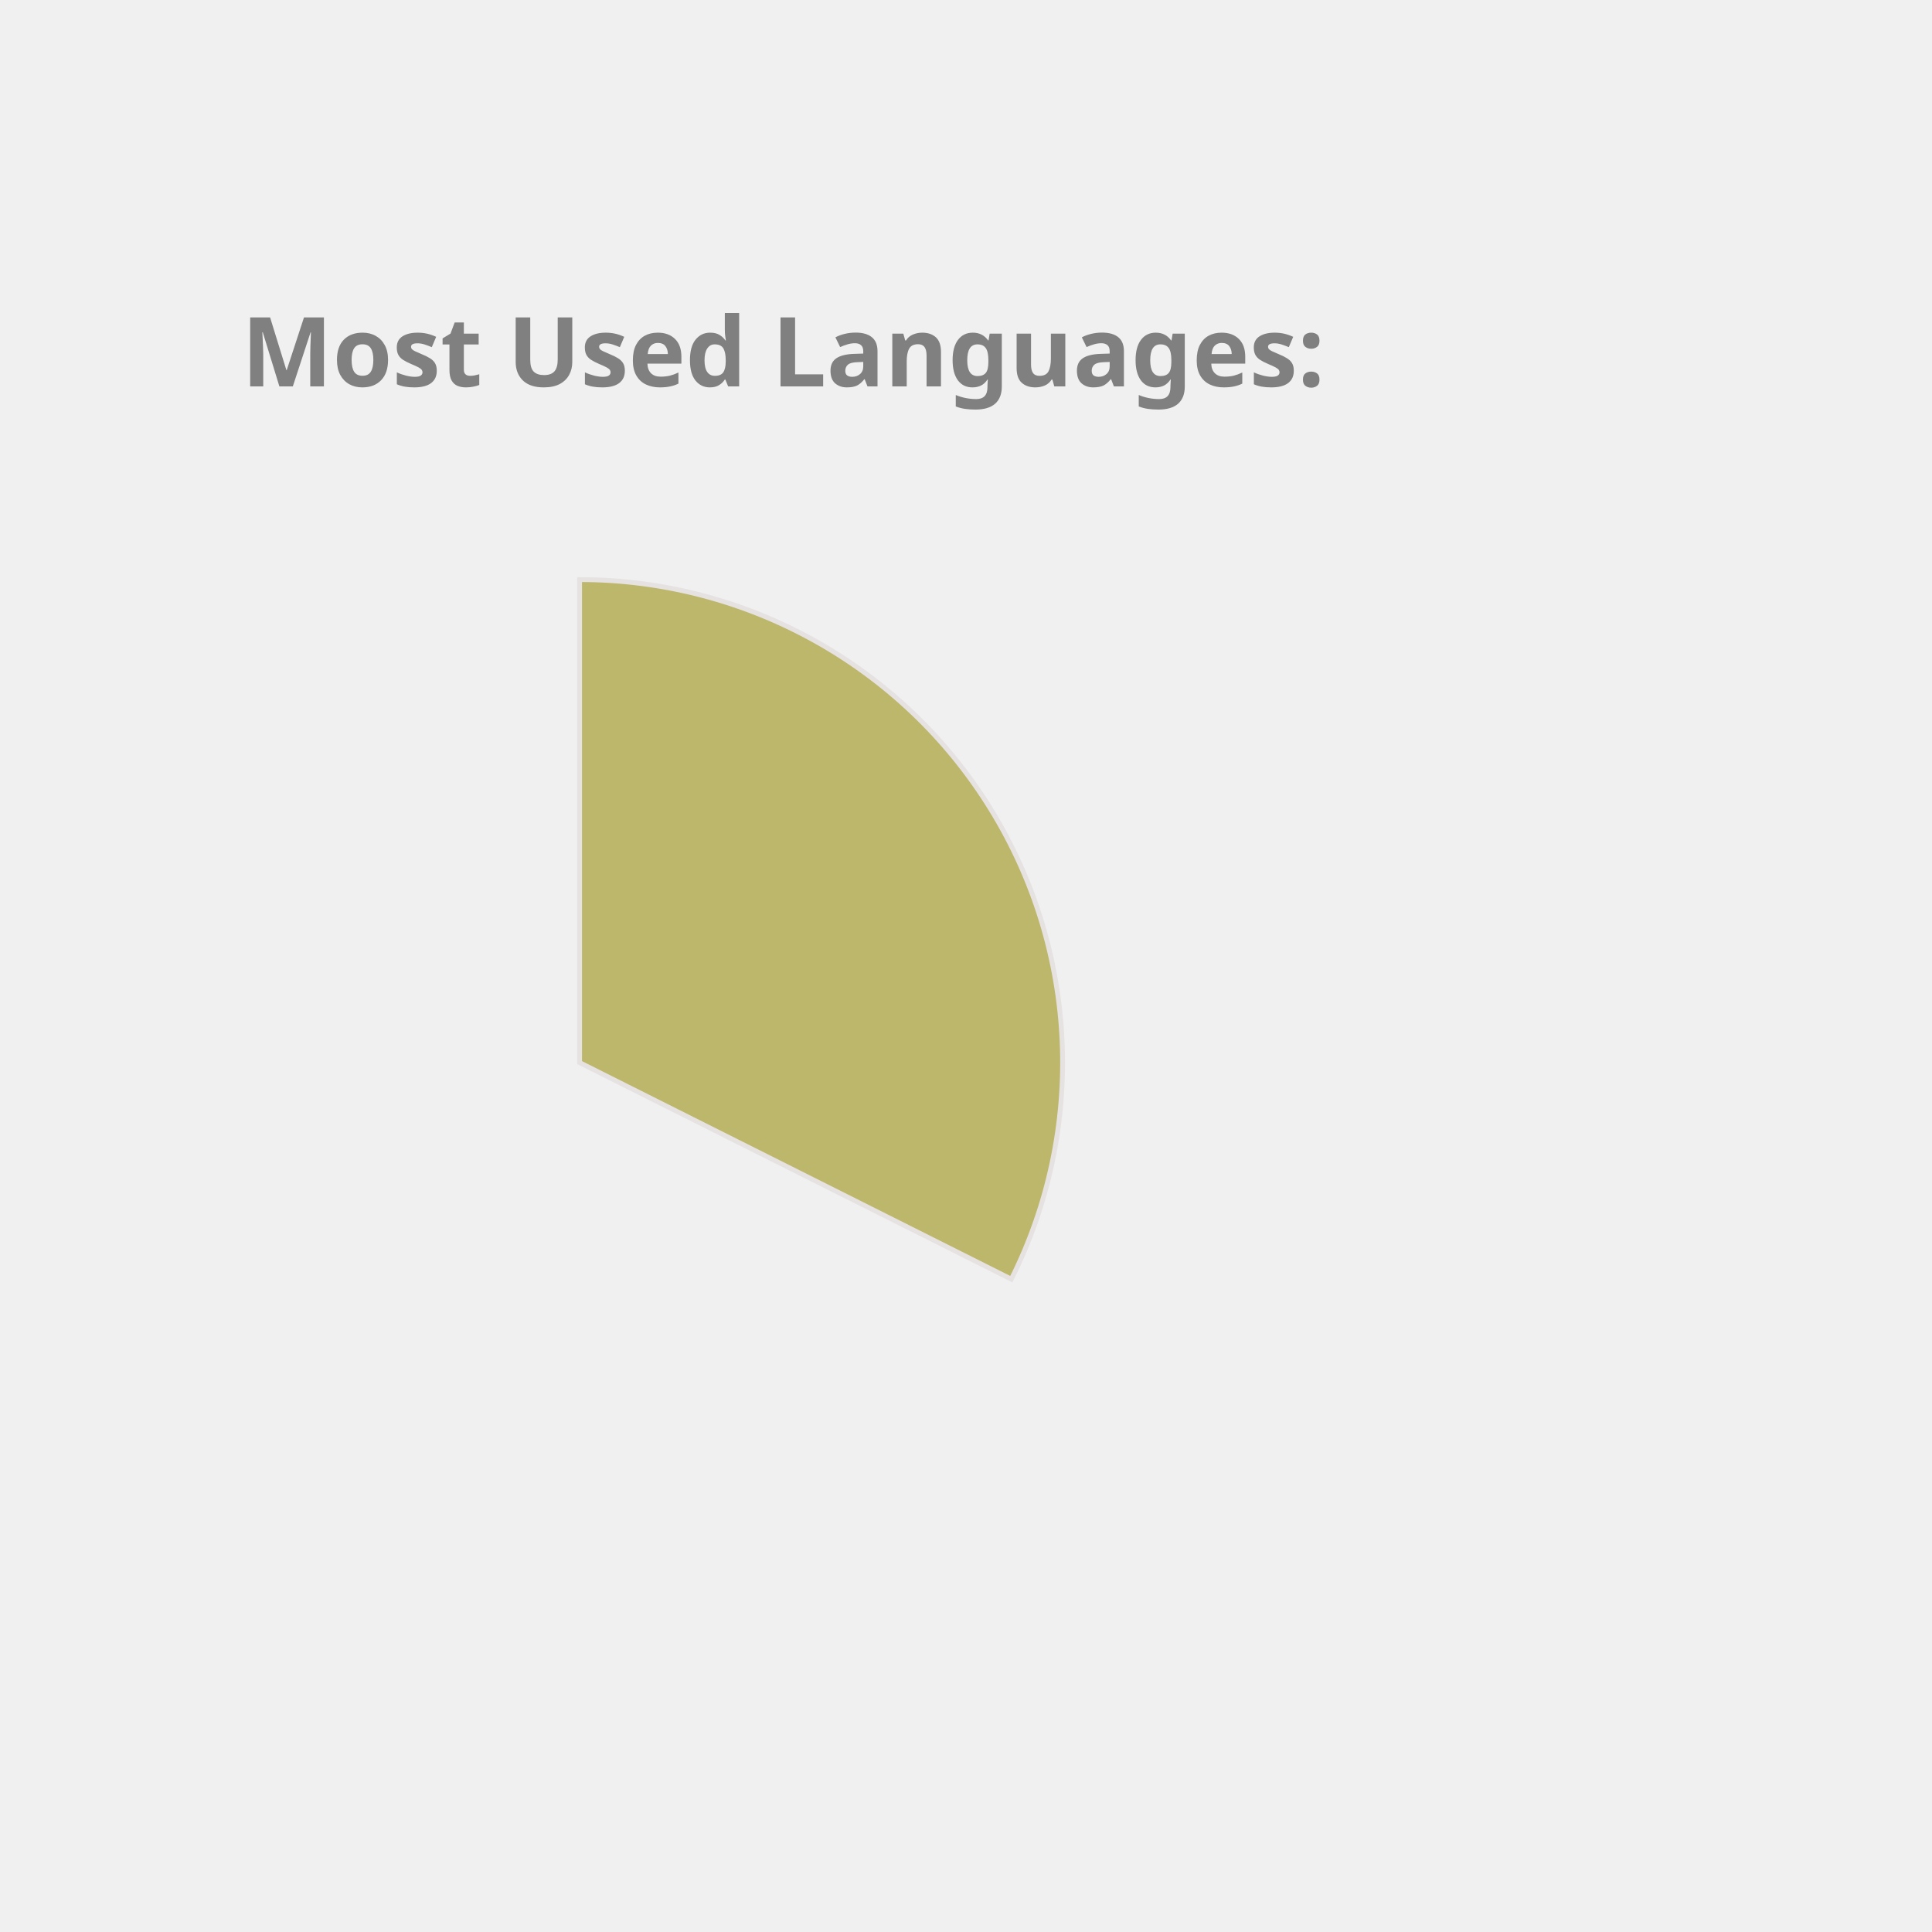
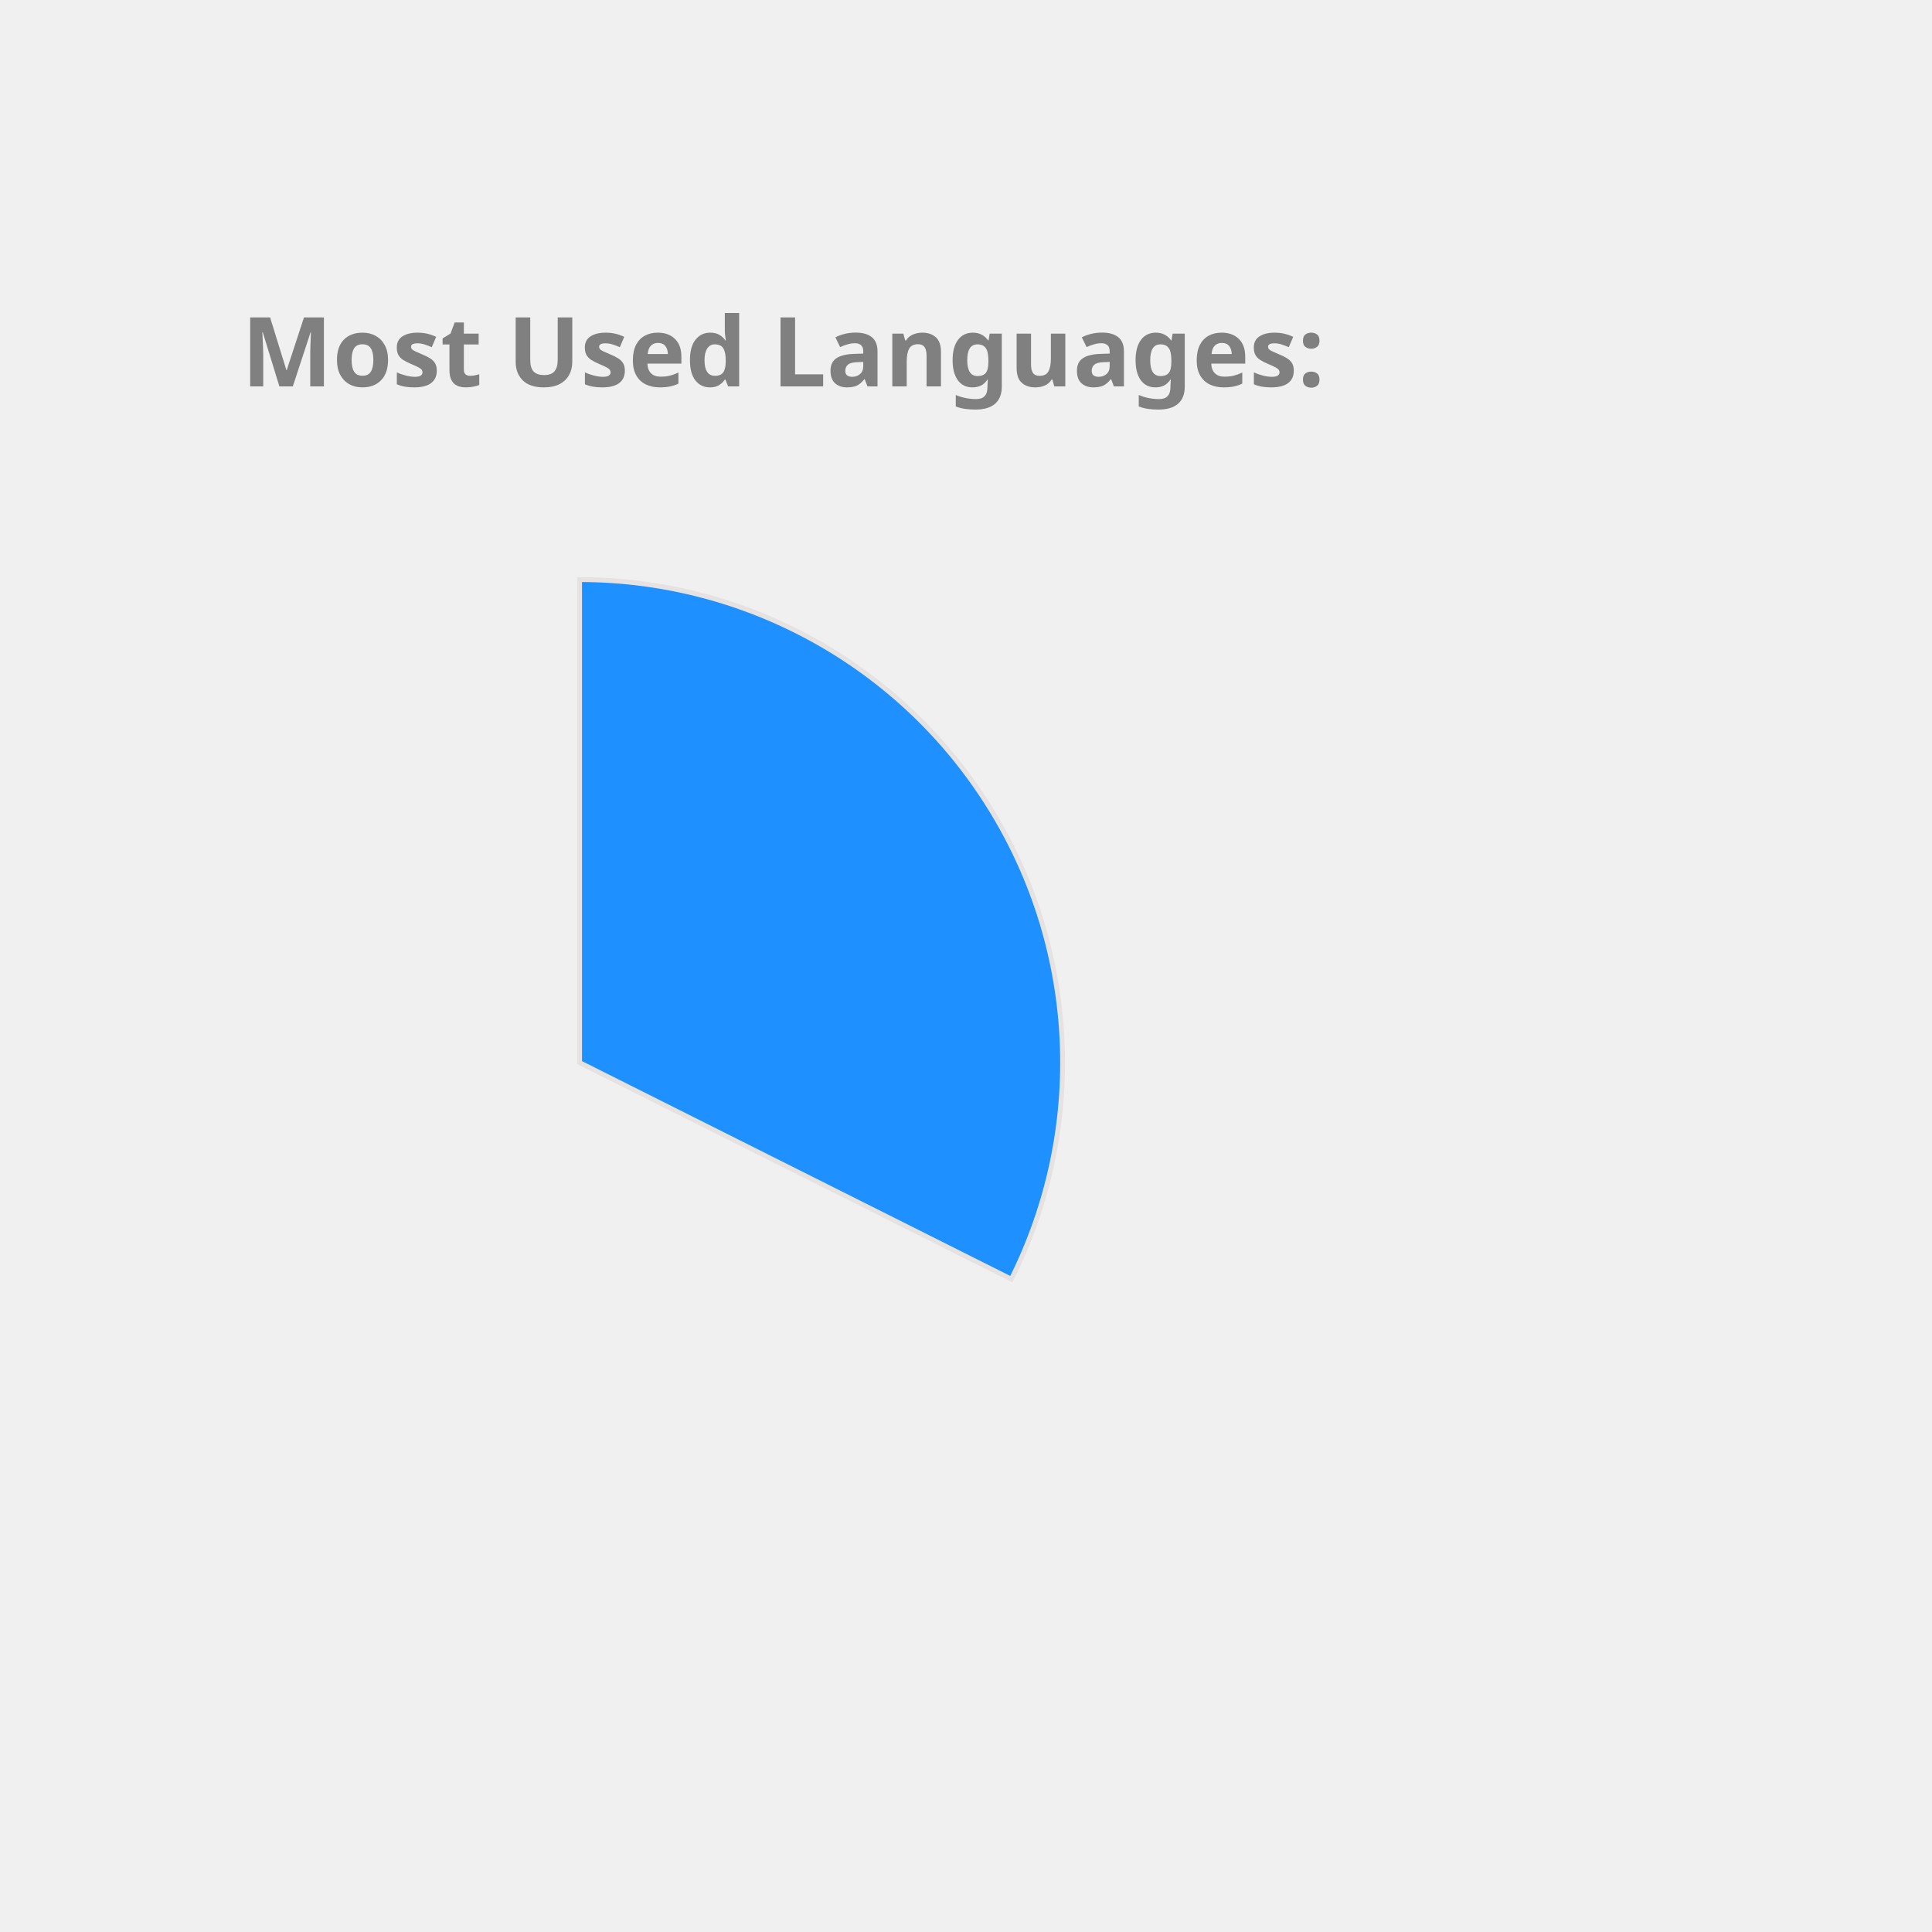
<svg xmlns="http://www.w3.org/2000/svg" height="350px" width="350px" viewBox="0 0 400 400">
  <style> 
        .label {
                font: bold 20px sans-serif;
                color: #404040;
                -webkit-text-stroke: 1px white;
        }

        path {
                stroke: #E6E2E1;
                stroke-width: 1px;
                transform: translate(60px, 100px);
        }

        .path_1 {
                animation: fadeIn 5s linear forwards;
        }

        .path_2 {
                transform: scale(0);
                animation: fadeIn 5s linear forwards 5s;
        }


        
        .path_3 {
                transform: scale(0);
                animation: fadeIn 5s linear forwards 10s;
        }


        .path_4 {
                transform: scale(0);
                animation: fadeIn 5s linear forwards 15s;
        }

        .path_5 {
                transform: scale(0);
                animation: fadeIn 5s linear forwards 20s;
        }

        .path_6 {
                transform: scale(0);
                animation: fadeIn 5s linear forwards 25s;
        }

        .path_7 {
                transform: scale(0);
                animation: fadeIn 5s linear forwards 30s;
        }

        .path_8 {
                transform: scale(0);
                animation: fadeIn 5s linear forwards 35s;
        }

        .path_9 {
                transform: scale(0);
                animation: fadeIn 5s linear forwards 40s;
        }

        .path_10 {
                transform: scale(0);
                animation: fadeIn 5s linear forwards 45s;
        }

        @keyframes fadeIn {
                0% {                        
                        transform: translate(250px, 300px) rotate(0deg) scale(0);
                        
                }
                50% {
                        transform: translate(150px, 220px) rotate(180deg) scale(0.5);
                        
                }
                
                100% {
                        transform: translate(60px, 120px) rotate(360deg) scale(1);
                        
                }
        }
        .txt_1 {
                opacity: 0;
                animation: txtShow 5s linear forwards 0s;
        }

        .txt_2 {
                opacity: 0;
                animation: txtShow 5s linear forwards 5s;
        }

        .txt_3 {
                opacity: 0;
                animation: txtShow 5s linear forwards 10s;
        }

        .txt_4 {
                opacity: 0;
                animation: txtShow 5s linear forwards 15s;
        }

        .txt_5 {
                opacity: 0;
                animation: txtShow 5s linear forwards 20s;
        }

        .txt_6 {
                opacity: 0;
                animation: txtShow 5s linear forwards 25s;
        }

        .txt_7 {
                opacity: 0;
                animation: txtShow 5s linear forwards 30s;
        }

        .txt_8 {
                opacity: 0;
                animation: txtShow 5s linear forwards 35s;
        }

        .txt_9 {
                opacity: 0;
                animation: txtShow 5s linear forwards 40s;
        }

        .txt_10 {
                opacity: 0;
                animation: txtShow 5s linear forwards 45s;
        }

        @keyframes txtShow {
                0% {                        
                        opacity: 0;
                        transform: translate(0px, 0px) scale(0);
                }
                100% {
                        opacity: 1;
                        transform: translate(0px, 0px) scale(1);
                        
                }
        }
</style>
-   <path class="path_1" d="M 60,120 L 60,20 A 100,100 0 0 1 149.384,164.838 Z" fill="DarkKhaki" stroke="#fff" stroke-width="2" />
-   <text class="txt_1" x="260" y="150" fill="DarkKhaki" stroke="DarkKhaki" stroke-width="1">C++</text>
-   <path class="path_2" d="M 60,120 L 149.384,164.838 A 100,100 0 0 1 10.181,206.707 Z" fill="Crimson" stroke="#fff" stroke-width="2" />
-   <text class="txt_2" x="260" y="170" fill="Crimson" stroke="Crimson" stroke-width="1">JavaScript</text>
-   <path class="path_3" d="M 60,120 L 10.181,206.707 A 100,100 0 0 1 -39.495,130.036 Z" fill="RosyBrown" stroke="#fff" stroke-width="2" />
-   <text class="txt_3" x="260" y="190" fill="RosyBrown" stroke="RosyBrown" stroke-width="1">Jupyter Notebook</text>
-   <path class="path_4" d="M 60,120 L -39.495,130.036 A 100,100 0 0 1 -7.069,45.826 Z" fill="Chocolate" stroke="#fff" stroke-width="2" />
-   <text class="txt_4" x="260" y="210" fill="Chocolate" stroke="Chocolate" stroke-width="1">Java</text>
-   <path class="path_5" d="M 60,120 L -7.069,45.826 A 100,100 0 0 1 37.573,22.547 Z" fill="LightSeaGreen" stroke="#fff" stroke-width="2" />
-   <text class="txt_5" x="260" y="230" fill="LightSeaGreen" stroke="LightSeaGreen" stroke-width="1">HTML</text>
-   <path class="path_6" d="M 60,120 L 37.573,22.547 A 100,100 0 0 1 54.976,20.126 Z" fill="MediumSlateBlue" stroke="#fff" stroke-width="2" />
-   <text class="txt_6" x="260" y="250" fill="MediumSlateBlue" stroke="MediumSlateBlue" stroke-width="1">TypeScript</text>
-   <path class="path_7" d="M 60,120 L 54.976,20.126 A 100,100 0 0 1 59.372,20.002 Z" fill="Coral" stroke="#fff" stroke-width="2" />
-   <text class="txt_7" x="260" y="270" fill="Coral" stroke="Coral" stroke-width="1">CSS</text>
+   <path class="path_1" d="M 60,120 L 60,20 A 100,100 0 0 1 149.384,164.838 Z" fill="DodgerBlue" stroke="#fff" stroke-width="2" />
+   <text class="txt_1" x="260" y="150" fill="DodgerBlue" stroke="DodgerBlue" stroke-width="1">C++</text>
+   <path class="path_2" d="M 60,120 L 149.384,164.838 A 100,100 0 0 1 10.181,206.707 Z" fill="Chocolate" stroke="#fff" stroke-width="2" />
+   <text class="txt_2" x="260" y="170" fill="Chocolate" stroke="Chocolate" stroke-width="1">JavaScript</text>
+   <path class="path_3" d="M 60,120 L 10.181,206.707 A 100,100 0 0 1 -39.495,130.036 Z" fill="Crimson" stroke="#fff" stroke-width="2" />
+   <text class="txt_3" x="260" y="190" fill="Crimson" stroke="Crimson" stroke-width="1">Jupyter Notebook</text>
+   <path class="path_4" d="M 60,120 L -39.495,130.036 A 100,100 0 0 1 -7.069,45.826 Z" fill="Coral" stroke="#fff" stroke-width="2" />
+   <text class="txt_4" x="260" y="210" fill="Coral" stroke="Coral" stroke-width="1">Java</text>
+   <path class="path_5" d="M 60,120 L -7.069,45.826 A 100,100 0 0 1 37.573,22.547 Z" fill="DarkKhaki" stroke="#fff" stroke-width="2" />
+   <text class="txt_5" x="260" y="230" fill="DarkKhaki" stroke="DarkKhaki" stroke-width="1">HTML</text>
+   <path class="path_6" d="M 60,120 L 37.573,22.547 A 100,100 0 0 1 54.976,20.126 Z" fill="Salmon" stroke="#fff" stroke-width="2" />
+   <text class="txt_6" x="260" y="250" fill="Salmon" stroke="Salmon" stroke-width="1">TypeScript</text>
+   <path class="path_7" d="M 60,120 L 54.976,20.126 A 100,100 0 0 1 59.372,20.002 Z" fill="MediumSlateBlue" stroke="#fff" stroke-width="2" />
+   <text class="txt_7" x="260" y="270" fill="MediumSlateBlue" stroke="MediumSlateBlue" stroke-width="1">CSS</text>
  <g class="label">
    <text x="50" y="80" fill="grey">Most Used Languages:</text>
  </g>
</svg>
